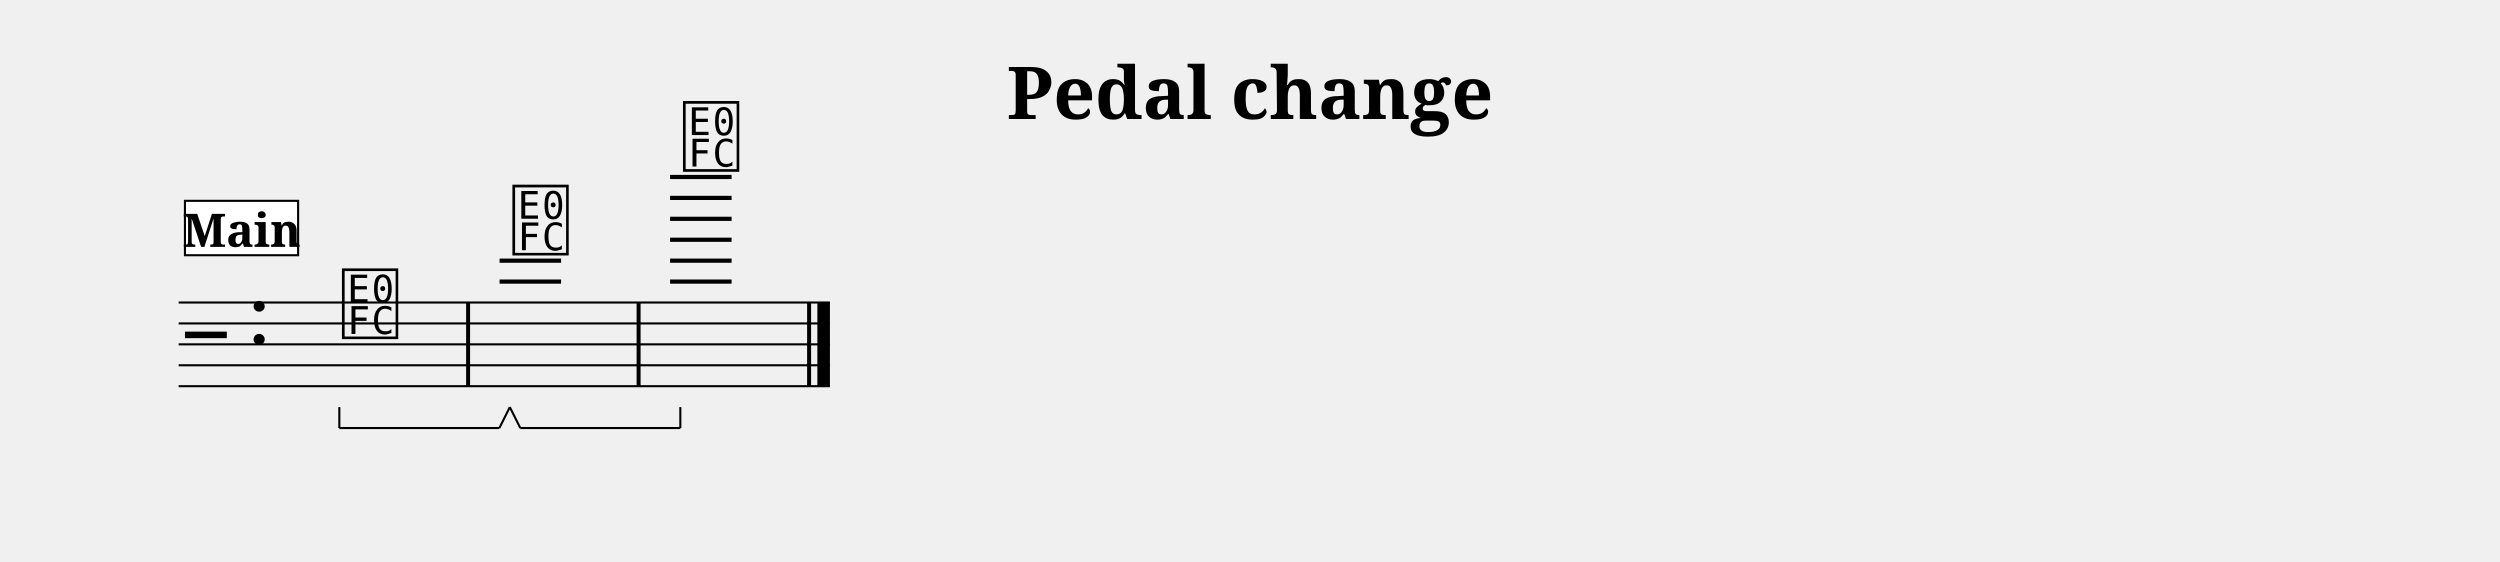
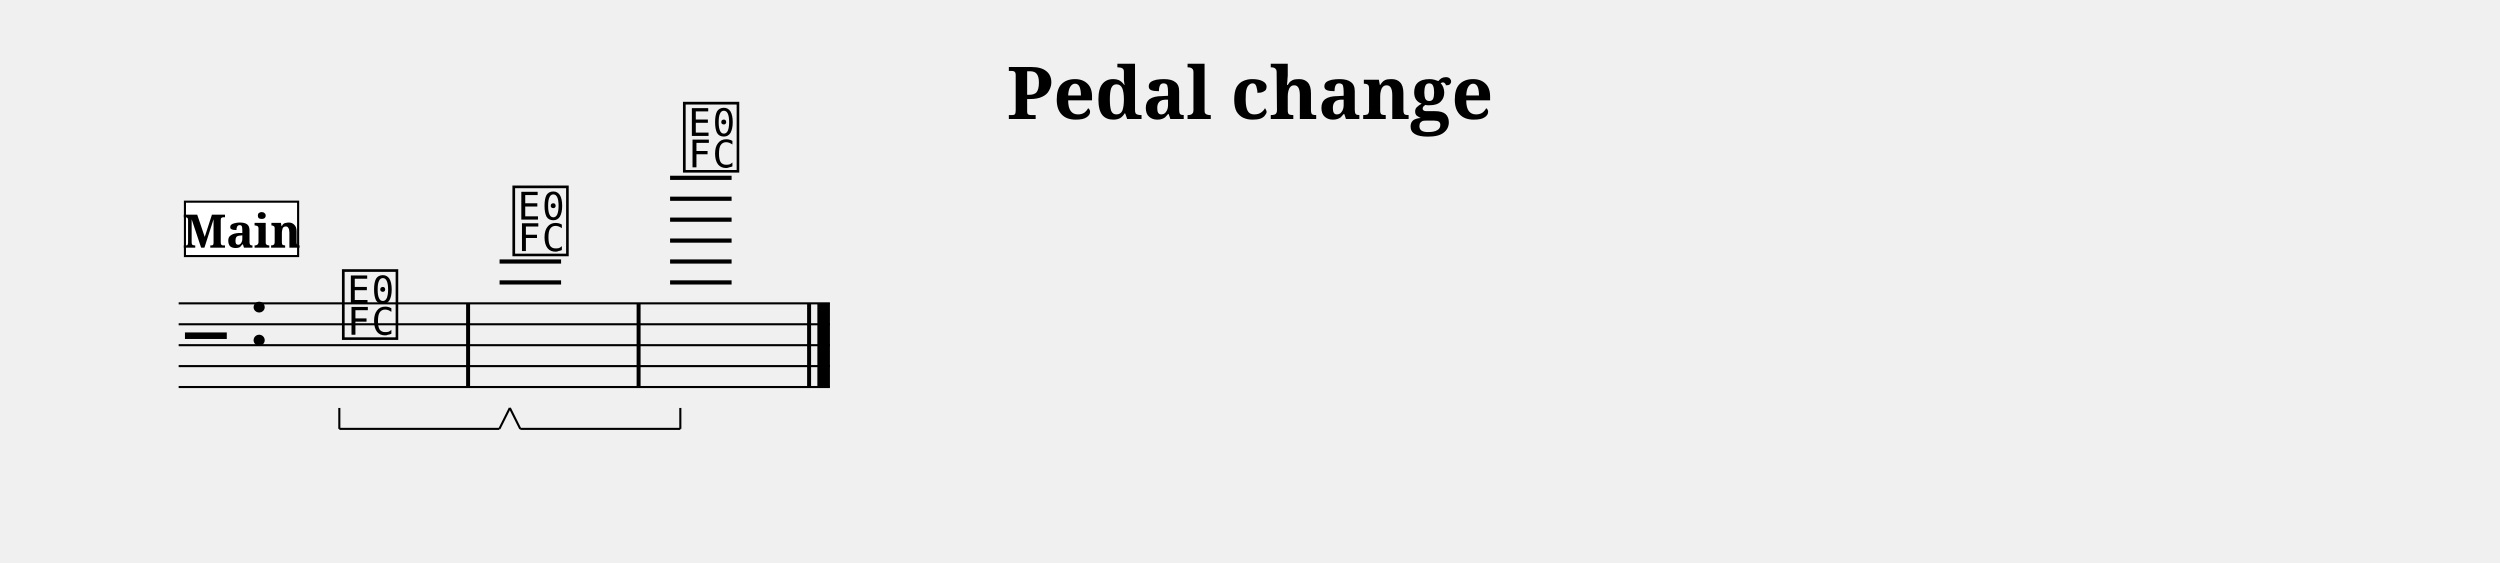
- <svg xmlns="http://www.w3.org/2000/svg" width="1195.0" height="268.5" viewBox="0 0 119.50 26.85" font-family="serif">
+ <svg xmlns="http://www.w3.org/2000/svg" width="1195.0" height="268.9" viewBox="0 0 119.50 26.89" font-family="serif">
  <style>
  @font-face { font-family: 'Emmentaler'; src: local('Emmentaler'); }
  .music { font-family: 'Emmentaler', serif; }
</style>
  <text x="59.75" y="5.69" font-size="3.49" font-weight="bold" text-anchor="middle" data-pos="318">Pedal change</text>
  <g transform="translate(8.54,0.00) scale(1,1)">
-     <line x1="0.00" y1="14.46" x2="31.13" y2="14.46" stroke="#000000" stroke-width="0.100" />
-     <line x1="0.00" y1="15.46" x2="31.13" y2="15.46" stroke="#000000" stroke-width="0.100" />
-     <line x1="0.00" y1="16.46" x2="31.13" y2="16.46" stroke="#000000" stroke-width="0.100" />
-     <line x1="0.00" y1="17.46" x2="31.13" y2="17.46" stroke="#000000" stroke-width="0.100" />
-     <line x1="0.00" y1="18.46" x2="31.13" y2="18.46" stroke="#000000" stroke-width="0.100" />
-     <text class="music" x="0.30" y="17.46" font-size="4.00" data-pos="355"></text>
-     <text class="music" x="3.30" y="16.46" font-size="4.00" data-pos="333"></text>
-     <line x1="15.34" y1="13.46" x2="18.28" y2="13.46" stroke="#000000" stroke-width="0.200" />
-     <line x1="15.34" y1="12.46" x2="18.28" y2="12.46" stroke="#000000" stroke-width="0.200" />
-     <line x1="23.49" y1="13.46" x2="26.43" y2="13.46" stroke="#000000" stroke-width="0.200" />
-     <line x1="23.49" y1="12.46" x2="26.43" y2="12.46" stroke="#000000" stroke-width="0.200" />
-     <line x1="23.49" y1="11.46" x2="26.43" y2="11.46" stroke="#000000" stroke-width="0.200" />
-     <line x1="23.49" y1="10.46" x2="26.43" y2="10.46" stroke="#000000" stroke-width="0.200" />
-     <line x1="23.49" y1="9.46" x2="26.43" y2="9.46" stroke="#000000" stroke-width="0.200" />
-     <line x1="23.49" y1="8.46" x2="26.43" y2="8.46" stroke="#000000" stroke-width="0.200" />
-     <text class="music" x="7.68" y="15.96" font-size="4.00" data-pos="392"></text>
-     <text class="music" x="15.83" y="11.96" font-size="4.00" data-pos="402"></text>
-     <text class="music" x="23.98" y="7.96" font-size="4.00" data-pos="421"></text>
-     <rect x="13.74" y="14.46" width="0.19" height="4.00" data-pos="400" />
-     <rect x="21.89" y="14.46" width="0.19" height="4.00" data-pos="419" />
-     <rect x="30.04" y="14.46" width="0.19" height="4.00" data-pos="434" />
-     <rect x="30.53" y="14.46" width="0.60" height="4.00" data-pos="434" />
-     <rect x="0.30" y="9.60" width="5.41" height="2.60" fill="#FFFFFF" stroke="#000000" stroke-width="0.100" data-pos="370" />
-     <text x="3.01" y="11.80" font-size="2.20" font-weight="bold" text-anchor="middle" data-pos="370">Main</text>
-     <line x1="7.68" y1="20.46" x2="15.33" y2="20.46" stroke="#000000" stroke-width="0.100" data-pos="395" />
-     <line x1="15.33" y1="20.46" x2="15.83" y2="19.46" stroke="#000000" stroke-width="0.100" data-pos="395" />
-     <line x1="7.68" y1="20.46" x2="7.68" y2="19.46" stroke="#000000" stroke-width="0.100" data-pos="395" />
-     <line x1="16.33" y1="20.46" x2="23.98" y2="20.46" stroke="#000000" stroke-width="0.100" data-pos="414" />
-     <line x1="23.98" y1="20.46" x2="23.98" y2="19.46" stroke="#000000" stroke-width="0.100" data-pos="414" />
-     <line x1="16.33" y1="20.46" x2="15.83" y2="19.46" stroke="#000000" stroke-width="0.100" data-pos="414" />
+     <line x1="0.00" y1="14.50" x2="31.13" y2="14.50" stroke="#000000" stroke-width="0.100" />
+     <line x1="0.00" y1="15.50" x2="31.13" y2="15.50" stroke="#000000" stroke-width="0.100" />
+     <line x1="0.00" y1="16.50" x2="31.13" y2="16.50" stroke="#000000" stroke-width="0.100" />
+     <line x1="0.00" y1="17.50" x2="31.13" y2="17.50" stroke="#000000" stroke-width="0.100" />
+     <line x1="0.00" y1="18.50" x2="31.13" y2="18.50" stroke="#000000" stroke-width="0.100" />
+     <text class="music" x="0.30" y="17.50" font-size="4.00" data-pos="355"></text>
+     <text class="music" x="3.30" y="16.50" font-size="4.00" data-pos="333"></text>
+     <line x1="15.34" y1="13.50" x2="18.28" y2="13.50" stroke="#000000" stroke-width="0.200" />
+     <line x1="15.34" y1="12.50" x2="18.28" y2="12.50" stroke="#000000" stroke-width="0.200" />
+     <line x1="23.49" y1="13.50" x2="26.43" y2="13.50" stroke="#000000" stroke-width="0.200" />
+     <line x1="23.49" y1="12.50" x2="26.43" y2="12.50" stroke="#000000" stroke-width="0.200" />
+     <line x1="23.49" y1="11.50" x2="26.43" y2="11.50" stroke="#000000" stroke-width="0.200" />
+     <line x1="23.49" y1="10.50" x2="26.43" y2="10.50" stroke="#000000" stroke-width="0.200" />
+     <line x1="23.49" y1="9.50" x2="26.43" y2="9.50" stroke="#000000" stroke-width="0.200" />
+     <line x1="23.49" y1="8.50" x2="26.43" y2="8.50" stroke="#000000" stroke-width="0.200" />
+     <text class="music" x="7.68" y="16.00" font-size="4.00" data-pos="392"></text>
+     <text class="music" x="15.83" y="12.00" font-size="4.00" data-pos="402"></text>
+     <text class="music" x="23.98" y="8.00" font-size="4.00" data-pos="421"></text>
+     <rect x="13.74" y="14.50" width="0.19" height="4.00" data-pos="400" />
+     <rect x="21.89" y="14.50" width="0.19" height="4.00" data-pos="419" />
+     <rect x="30.04" y="14.50" width="0.19" height="4.00" data-pos="434" />
+     <rect x="30.53" y="14.50" width="0.60" height="4.00" data-pos="434" />
+     <rect x="0.30" y="9.64" width="5.41" height="2.60" fill="#FFFFFF" stroke="#000000" stroke-width="0.100" data-pos="370" />
+     <text x="3.01" y="11.84" font-size="2.20" font-weight="bold" text-anchor="middle" data-pos="370">Main</text>
+     <line x1="7.68" y1="20.50" x2="15.33" y2="20.50" stroke="#000000" stroke-width="0.100" data-pos="395" />
+     <line x1="15.33" y1="20.50" x2="15.83" y2="19.50" stroke="#000000" stroke-width="0.100" data-pos="395" />
+     <line x1="7.68" y1="20.50" x2="7.68" y2="19.50" stroke="#000000" stroke-width="0.100" data-pos="395" />
+     <line x1="16.33" y1="20.50" x2="23.98" y2="20.50" stroke="#000000" stroke-width="0.100" data-pos="414" />
+     <line x1="23.98" y1="20.50" x2="23.98" y2="19.50" stroke="#000000" stroke-width="0.100" data-pos="414" />
+     <line x1="16.33" y1="20.50" x2="15.83" y2="19.50" stroke="#000000" stroke-width="0.100" data-pos="414" />
  </g>
</svg>
